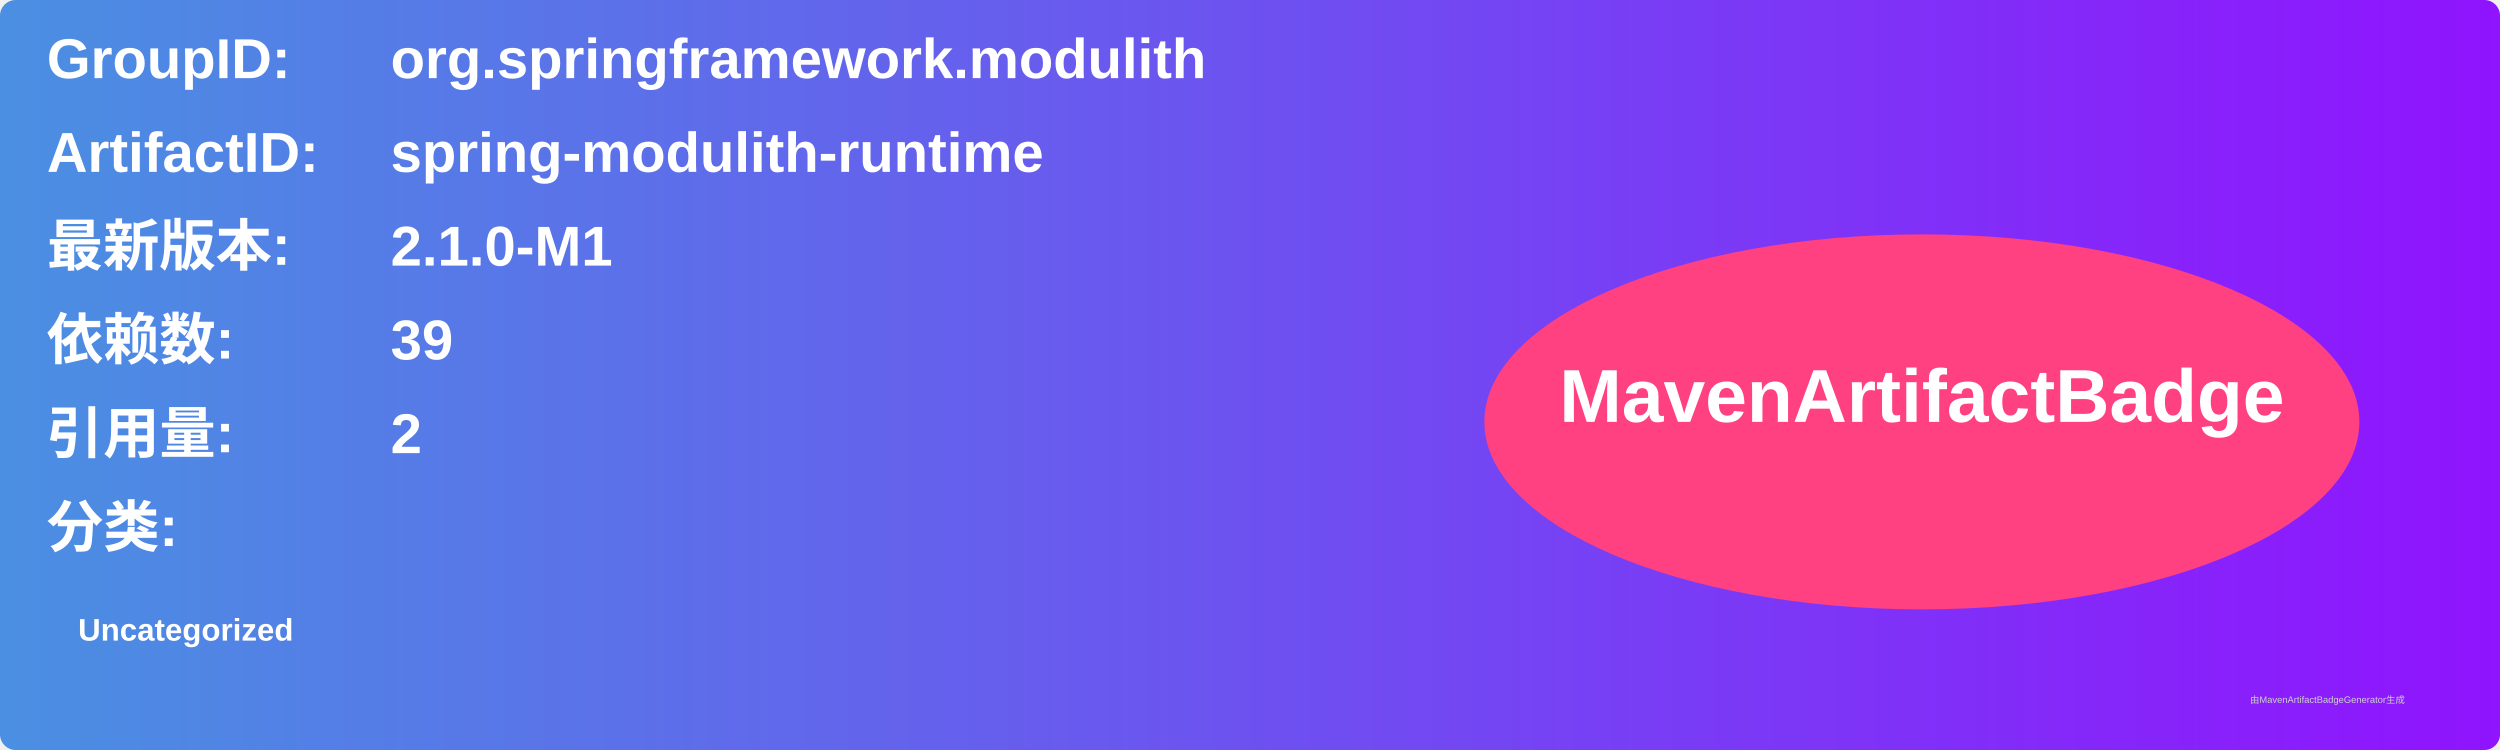
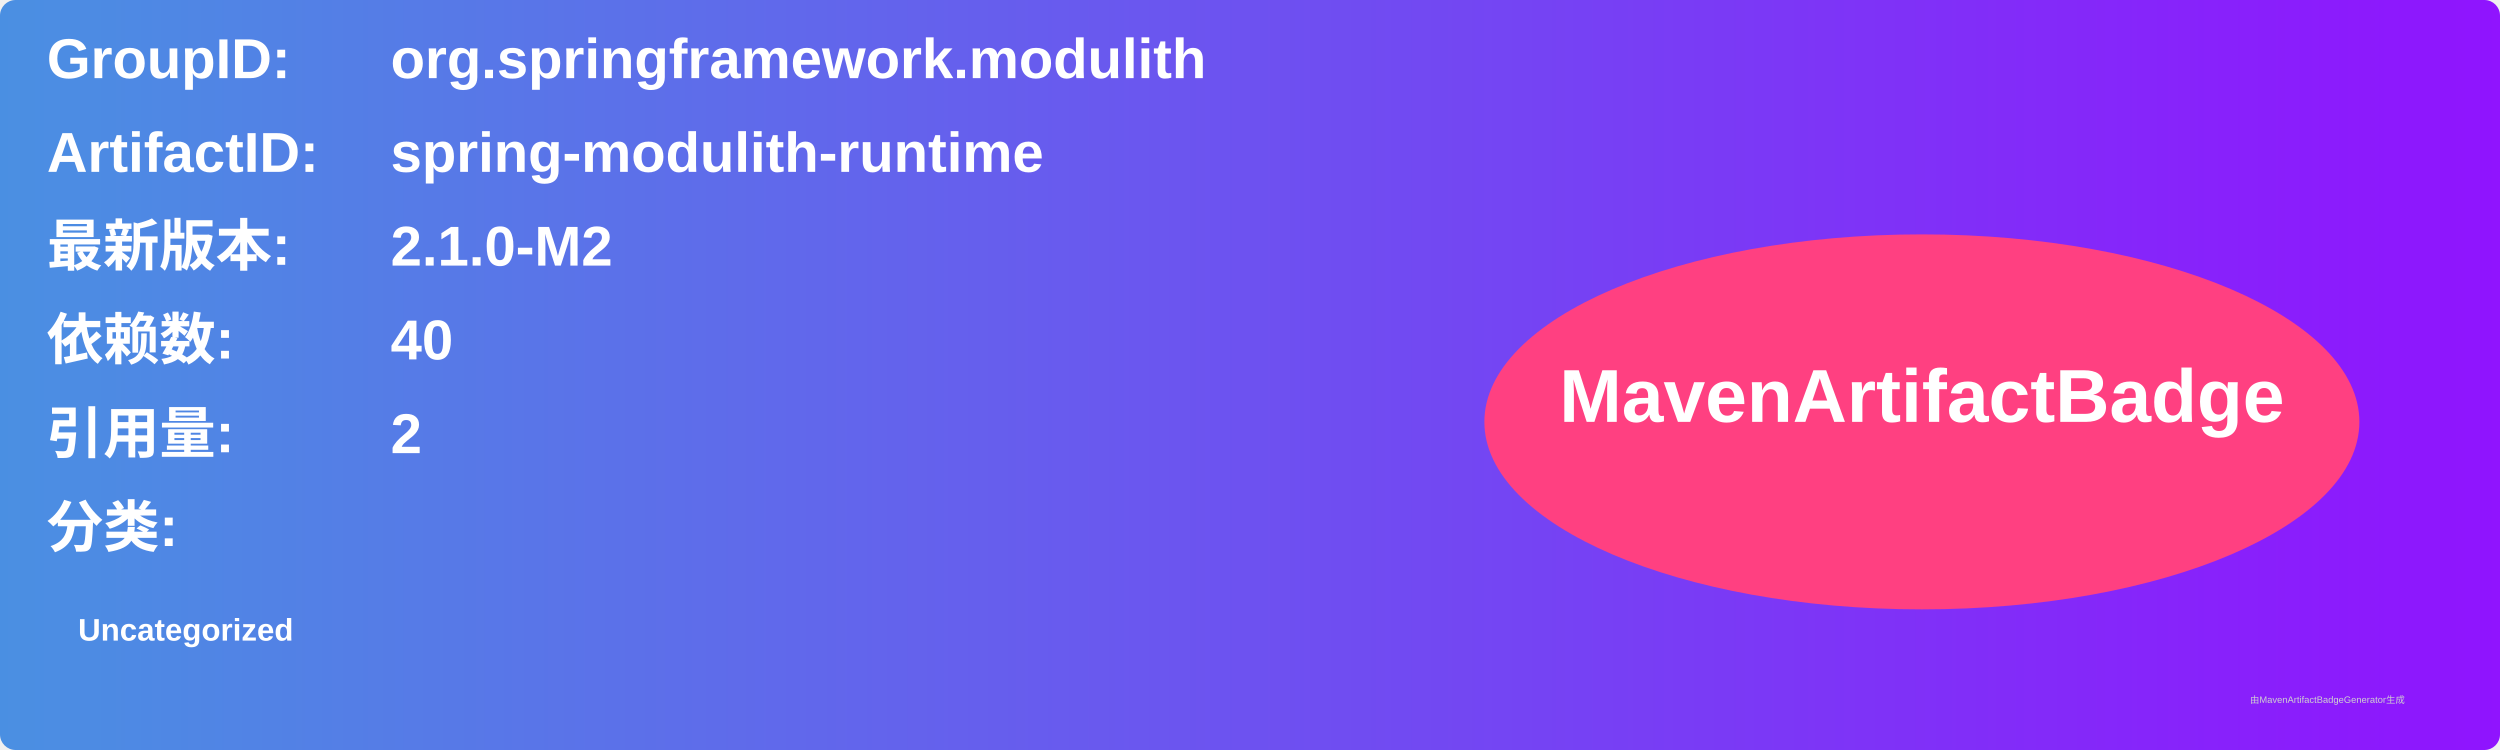
<svg xmlns="http://www.w3.org/2000/svg" width="800" height="240" viewBox="0 0 800 240">
  <linearGradient id="grad" x1="0%" y1="0%" x2="100%" y2="0%">
    <stop offset="0%" stop-color="#4a90e2" />
    <stop offset="100%" stop-color="#9013fe" />
  </linearGradient>
  <rect width="100%" height="100%" rx="5" ry="5" fill="url(#grad)" />
  <g transform="translate(15, 15)">
    <text x="0" y="10" font-family="Arial" font-size="18" fill="white" font-weight="bold" width="260">GroupID:</text>
    <text x="110" y="10" font-family="Arial" font-size="18" fill="white" font-weight="bold" width="460">org.springframework.modulith</text>
    <text x="0" y="40" font-family="Arial" font-size="18" fill="white" font-weight="bold" width="260">ArtifactID:</text>
    <text x="110" y="40" font-family="Arial" font-size="18" fill="white" font-weight="bold" width="460">spring-modulith-runtime</text>
    <text x="0" y="70" font-family="Arial" font-size="18" fill="white" font-weight="bold">最新版本:</text>
    <text x="110" y="70" font-family="Arial" font-size="18" fill="white" font-weight="bold">
-       <tspan font-weight="bold">2.1.0-M1</tspan>
+       <tspan font-weight="bold">2.1.0-M2</tspan>
    </text>
    <text x="0" y="100" font-family="Arial" font-size="18" fill="white" font-weight="bold">依赖数: </text>
    <text x="110" y="100" font-family="Arial" font-size="18" fill="white">
-       <tspan font-weight="bold">39</tspan>
+       <tspan font-weight="bold">40</tspan>
    </text>
    <text x="0" y="130" font-family="Arial" font-size="18" fill="white" font-weight="bold">引用量: </text>
    <text x="110" y="130" font-family="Arial" font-size="18" fill="white">
      <tspan font-weight="bold">2</tspan>
    </text>
    <text x="0" y="160" font-family="Arial" font-size="18" fill="white" font-weight="bold">分类:</text>
    <text x="10" y="190" font-family="Arial" font-size="10" fill="white">
      <tspan font-weight="bold">Uncategorized</tspan>
    </text>
    <ellipse cx="600" cy="120" rx="140" ry="60" fill="#ff4081" />
    <text x="600" y="120" text-anchor="middle" font-family="Arial" font-size="24" fill="white" font-weight="bold">MavenArtifactBadge</text>
  </g>
  <text x="720" y="225" font-family="Arial" font-size="3" fill="#d0d0d0">由MavenArtifactBadgeGenerator生成</text>
</svg>
